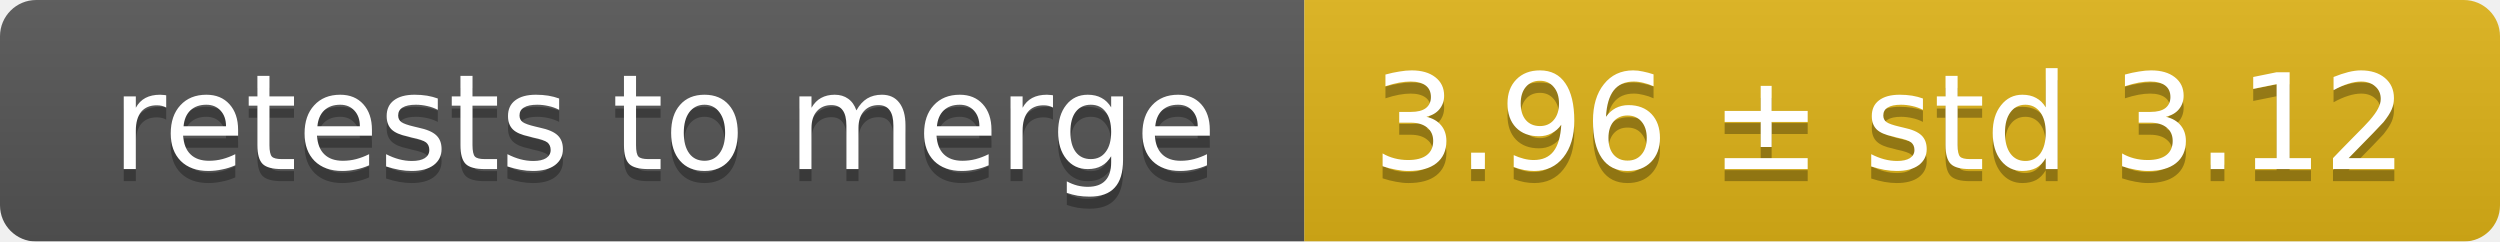
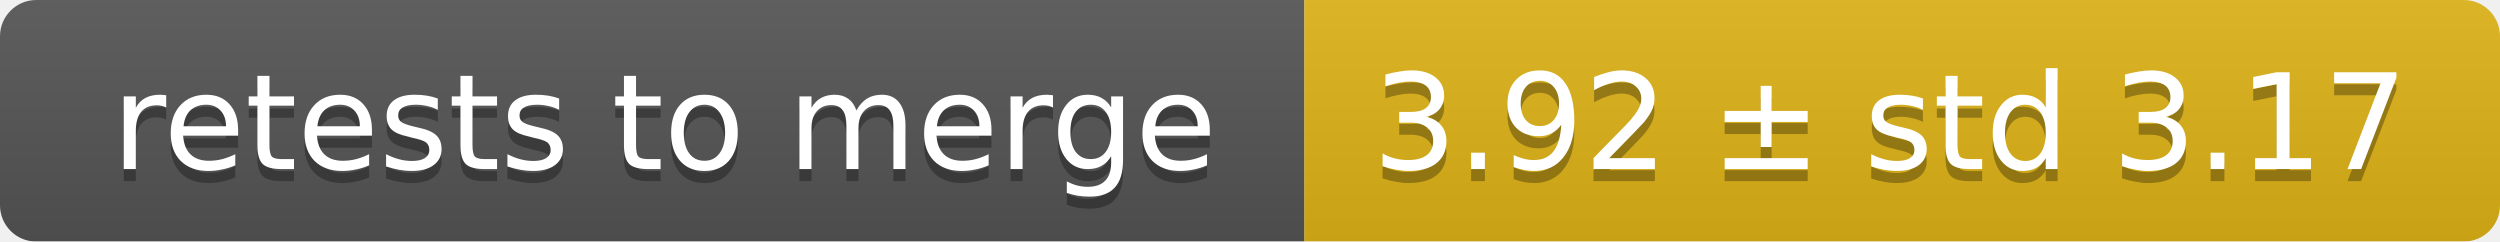
<svg xmlns="http://www.w3.org/2000/svg" width="207" height="20">
  <linearGradient id="smooth" x2="0" y2="100%">
    <stop offset="0" stop-color="#bbb" stop-opacity=".1" />
    <stop offset="1" stop-opacity=".1" />
  </linearGradient>
  <mask id="round">
    <rect width="207" height="20" rx="3" fill="#fff" />
  </mask>
  <g mask="url(#round)">
    <rect width="108" height="20" fill="#555" />
    <rect x="108" width="99" height="20" fill="#dfb317" />
    <rect width="207" height="20" fill="url(#smooth)" />
  </g>
  <g fill="#fff" text-anchor="middle" font-family="DejaVu Sans,Verdana,Geneva,sans-serif" font-size="11">
    <text x="55" y="15" fill="#010101" fill-opacity=".3">retests to merge</text>
    <text x="55" y="14">retests to merge</text>
-     <text x="156.5" y="15" fill="#010101" fill-opacity=".3">3.96 ± std 3.12</text>
-     <text x="156.5" y="14">3.96 ± std 3.12</text>
+     <text x="156.5" y="15" fill="#010101" fill-opacity=".3">3.92 ± std 3.17</text>
+     <text x="156.5" y="14">3.92 ± std 3.17</text>
  </g>
</svg>
